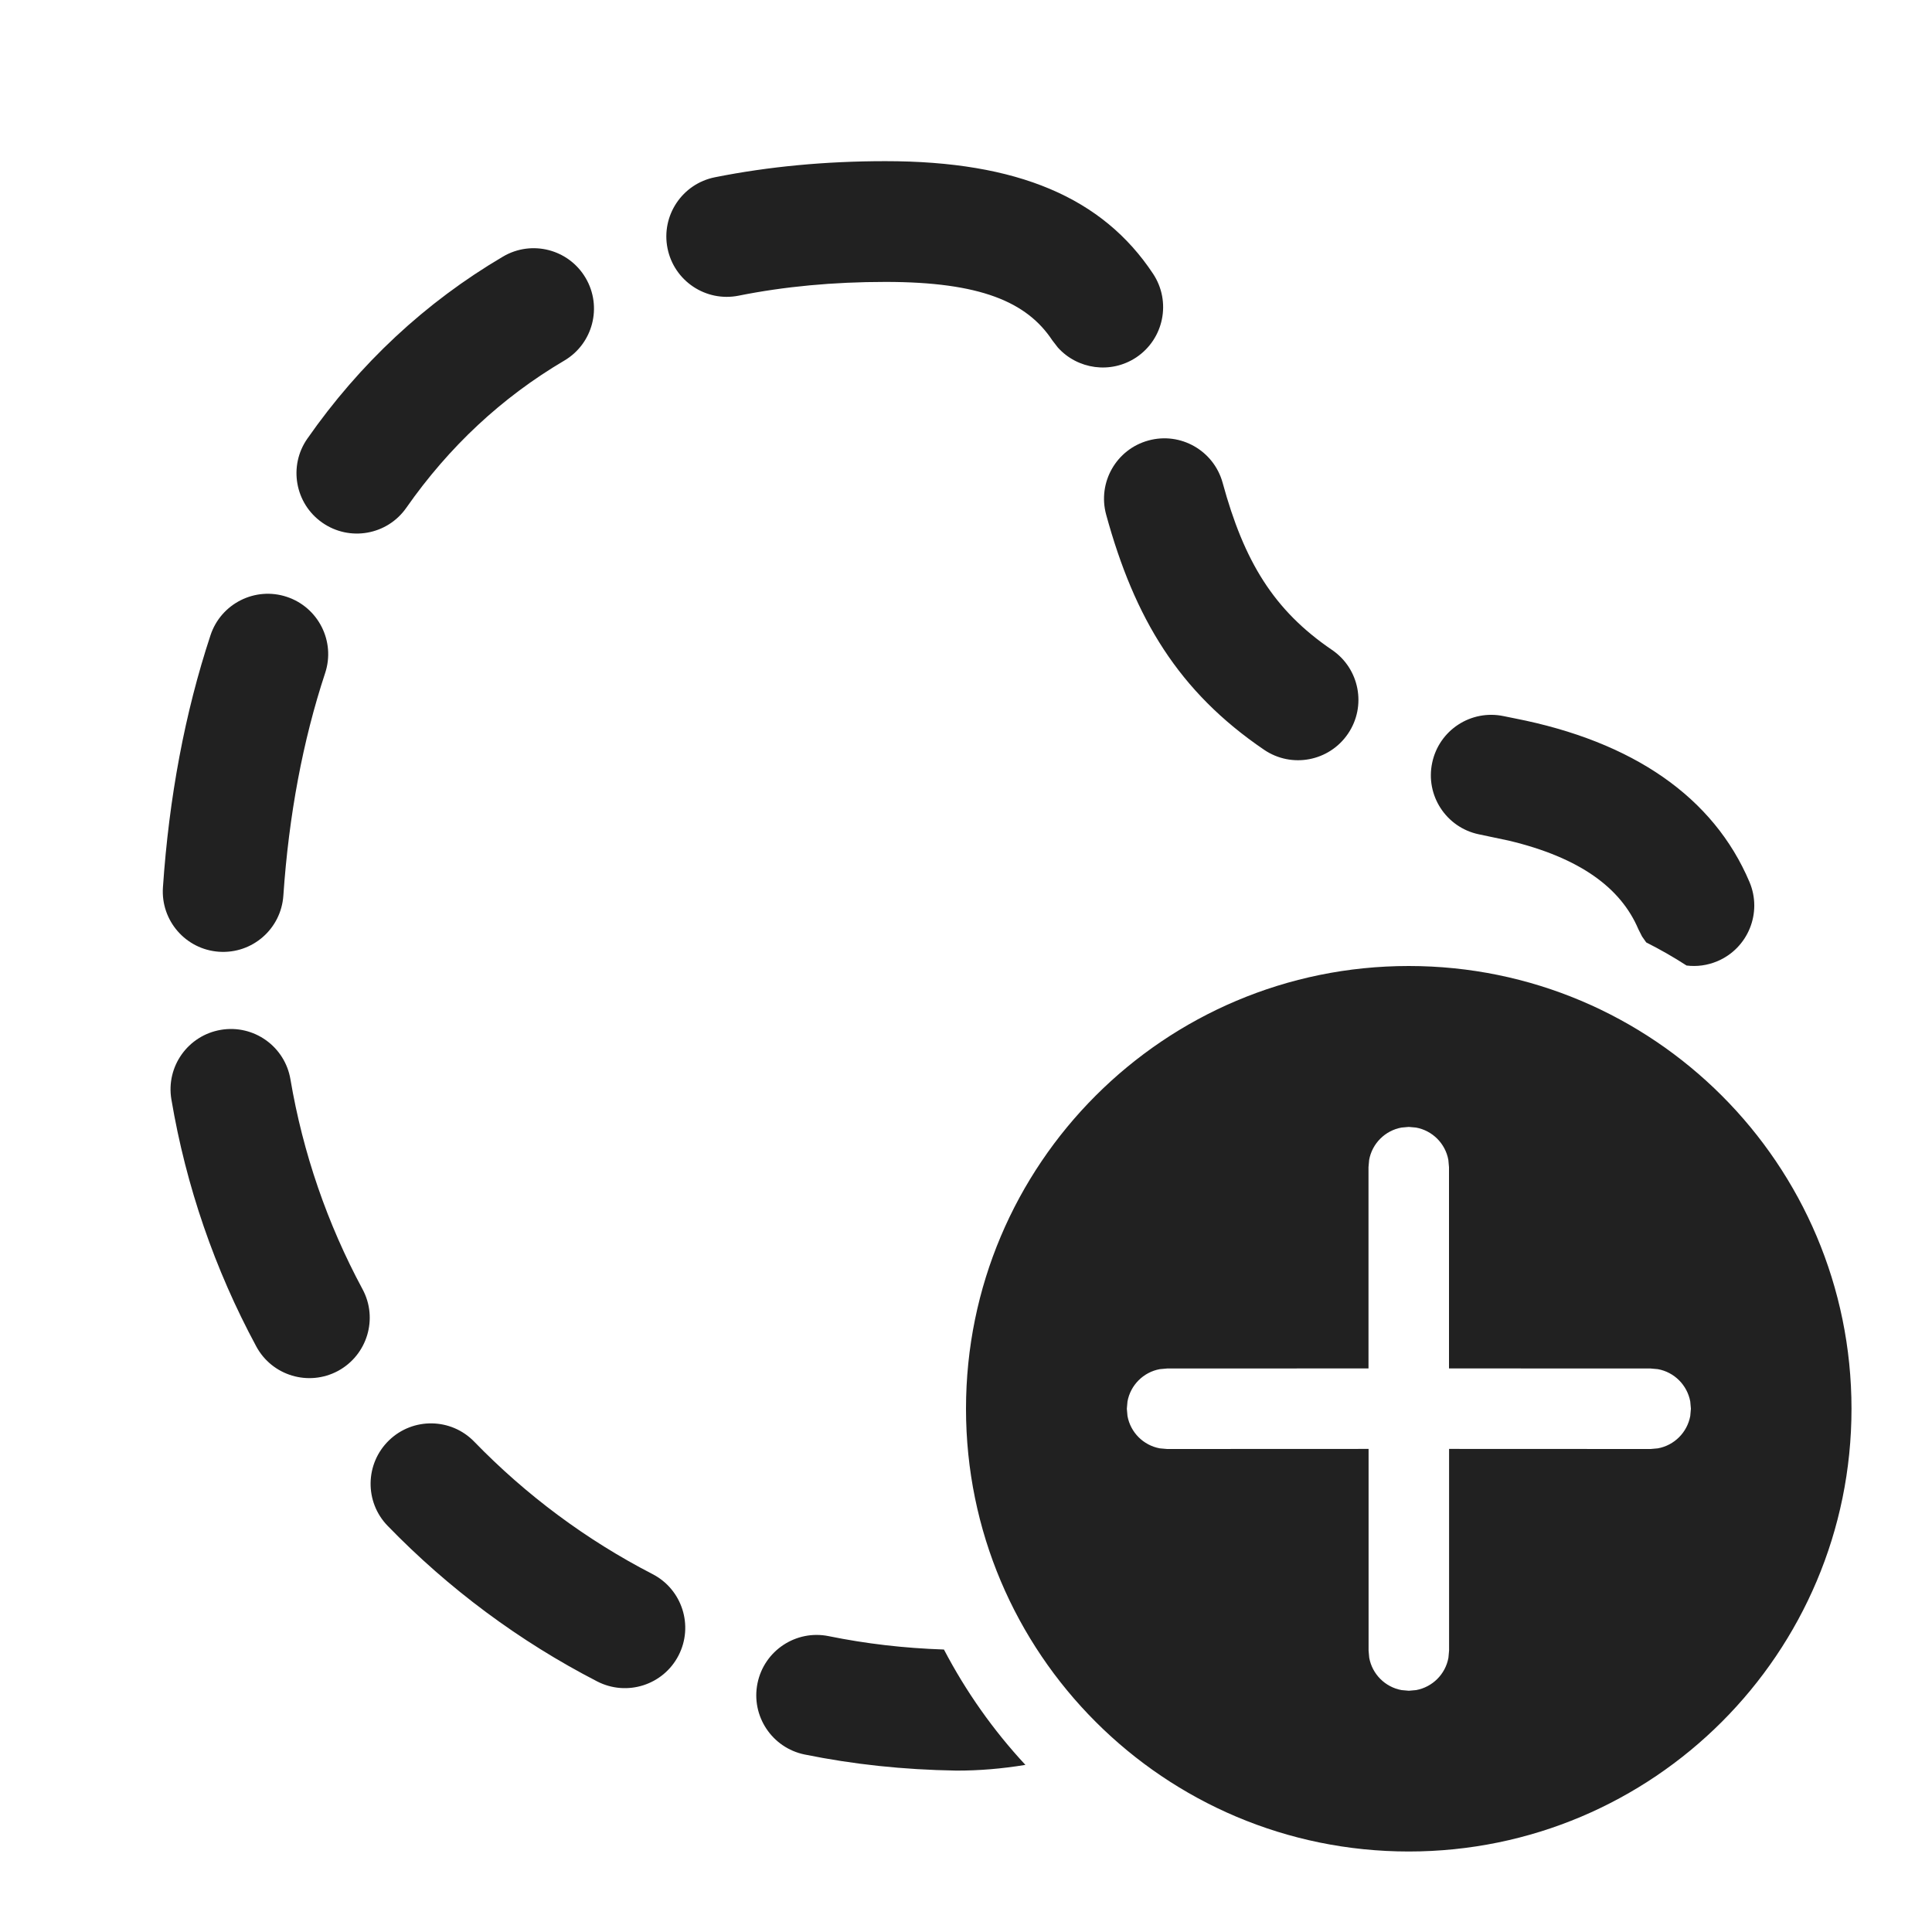
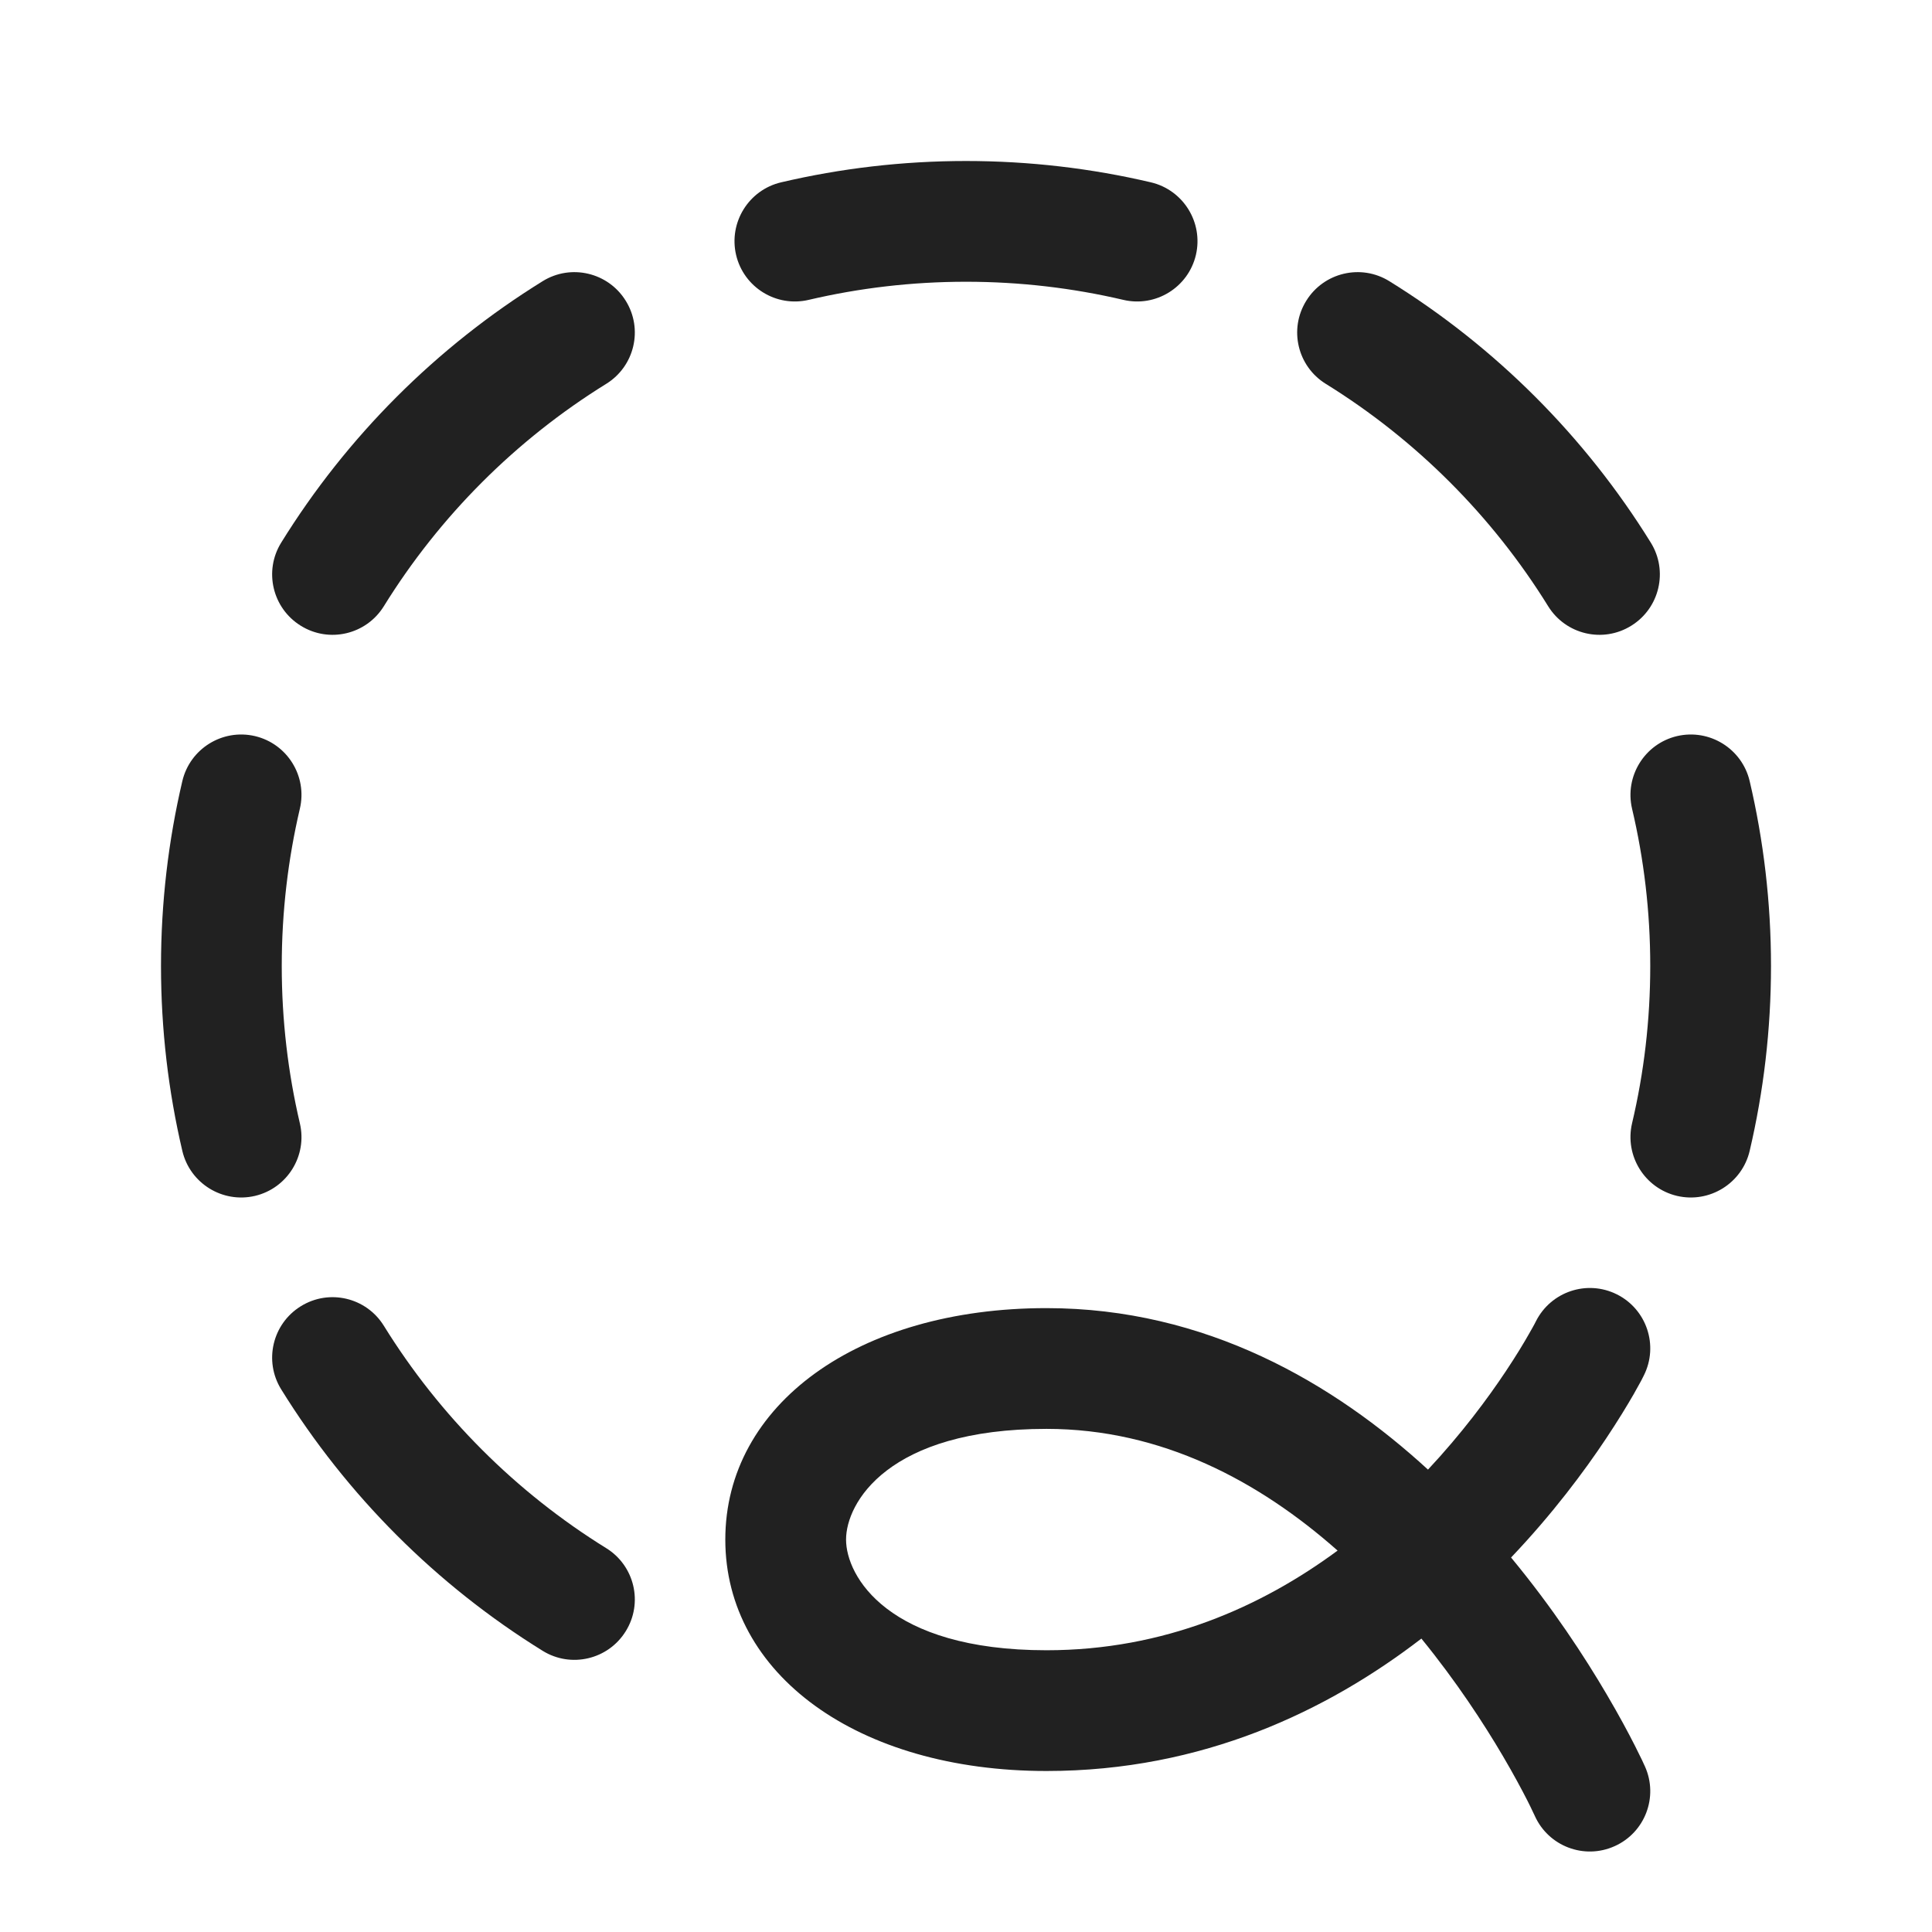
- <svg xmlns="http://www.w3.org/2000/svg" width="24px" height="24px" viewBox="0 0 24 24" version="1.1">
-   <g id="🔍-Product-Icons" stroke="none" stroke-width="1" fill="none" fill-rule="evenodd">
-     <g id="ic_fluent_lasso_24_regular" fill="#212121" fill-rule="nonzero">
-       <path d="M17.5,12 C20.538,12 23,14.462 23,17.5 C23,20.538 20.538,23 17.5,23 C14.462,23 12,20.538 12,17.5 C12,14.462 14.462,12 17.5,12 Z M10.295,20.325 C10.758,20.419 11.226,20.474 11.726,20.491 C11.999,21.013 12.34,21.496 12.738,21.924 C12.446,21.972 12.16,21.996 11.879,21.995 C11.215,21.984 10.602,21.918 9.995,21.795 C9.59,21.712 9.327,21.316 9.41,20.91 C9.493,20.504 9.889,20.242 10.295,20.325 Z M17.5,13.999 L17.41,14.007 C17.206,14.044 17.045,14.205 17.008,14.409 L17,14.499 L17,16.999 L14.498,17 L14.408,17.008 C14.204,17.045 14.043,17.206 14.006,17.41 L13.998,17.5 L14.006,17.59 C14.043,17.794 14.204,17.955 14.408,17.992 L14.498,18 L17.001,17.999 L17.001,20.503 L17.009,20.593 C17.046,20.797 17.207,20.958 17.411,20.995 L17.501,21.003 L17.591,20.995 C17.795,20.958 17.956,20.797 17.993,20.593 L18.001,20.503 L18.001,17.999 L20.505,18 L20.594,17.992 C20.799,17.955 20.959,17.794 20.997,17.59 L21.005,17.5 L20.997,17.41 C20.959,17.206 20.799,17.045 20.594,17.008 L20.505,17 L18,16.999 L18,14.499 L17.992,14.409 C17.955,14.205 17.794,14.044 17.59,14.007 L17.5,13.999 Z M5.892,17.91 C6.536,18.574 7.284,19.13 8.106,19.554 C8.474,19.744 8.619,20.196 8.429,20.565 C8.239,20.933 7.787,21.077 7.418,20.887 C6.452,20.389 5.572,19.735 4.815,18.954 C4.527,18.657 4.534,18.182 4.832,17.893 C5.129,17.605 5.604,17.612 5.892,17.91 Z M3.608,13.408 C3.763,14.323 4.066,15.202 4.503,16.014 C4.7,16.378 4.563,16.833 4.199,17.03 C3.834,17.226 3.379,17.09 3.183,16.725 C2.668,15.77 2.311,14.735 2.129,13.657 C2.06,13.249 2.335,12.862 2.744,12.793 C3.152,12.724 3.539,12.999 3.608,13.408 Z M18.679,8.896 L18.817,8.924 C20.289,9.212 21.287,9.904 21.733,10.957 C21.894,11.338 21.716,11.778 21.335,11.94 C21.209,11.993 21.078,12.01 20.951,11.994 C20.789,11.889 20.622,11.794 20.45,11.707 L20.398,11.633 L20.352,11.542 C20.135,11.031 19.627,10.653 18.74,10.442 L18.37,10.364 C17.965,10.279 17.705,9.881 17.791,9.476 C17.876,9.07 18.273,8.811 18.679,8.896 Z M3.562,7.414 C3.955,7.544 4.169,7.968 4.039,8.361 C3.762,9.2 3.588,10.129 3.52,11.125 C3.492,11.539 3.135,11.851 2.721,11.823 C2.308,11.795 1.996,11.437 2.024,11.024 C2.1,9.905 2.297,8.854 2.615,7.891 C2.745,7.498 3.169,7.284 3.562,7.414 Z M15.188,5.997 C15.454,6.972 15.82,7.579 16.546,8.073 C16.889,8.306 16.978,8.773 16.745,9.115 C16.512,9.458 16.046,9.547 15.703,9.314 C14.64,8.591 14.094,7.682 13.741,6.393 C13.632,5.993 13.867,5.581 14.266,5.472 C14.666,5.362 15.078,5.598 15.188,5.997 Z M7.275,3.453 C7.485,3.81 7.366,4.27 7.009,4.48 C6.232,4.938 5.577,5.551 5.048,6.307 C4.811,6.647 4.344,6.73 4.004,6.493 C3.664,6.256 3.581,5.788 3.818,5.449 C4.468,4.518 5.283,3.756 6.249,3.187 C6.606,2.977 7.065,3.096 7.275,3.453 Z M11,2.002 C12.643,2.002 13.699,2.457 14.324,3.401 C14.553,3.747 14.458,4.212 14.113,4.441 C13.799,4.648 13.386,4.589 13.141,4.317 L13.073,4.229 C12.757,3.751 12.179,3.502 11,3.502 C10.352,3.502 9.743,3.559 9.175,3.673 C8.768,3.754 8.373,3.49 8.292,3.084 C8.211,2.678 8.475,2.283 8.881,2.202 C9.548,2.069 10.255,2.002 11,2.002 Z" id="🎨-Color" />
-     </g>
-   </g>
+ <svg xmlns="http://www.w3.org/2000/svg" width="24" height="24" viewBox="0 0 24 24" fill="none">
+   <path d="M9.703 2.265C10.441 2.092 11.21 2 12 2C12.79 2 13.559 2.092 14.297 2.265C14.7 2.36 14.95 2.764 14.856 3.167C14.761 3.57 14.357 3.82 13.954 3.725C13.327 3.578 12.673 3.5 12 3.5C11.327 3.5 10.673 3.578 10.046 3.725C9.643 3.82 9.239 3.57 9.144 3.167C9.05 2.764 9.3 2.36 9.703 2.265Z" fill="#212121" />
+   <path d="M7.773 3.736C7.992 4.088 7.883 4.55 7.531 4.768C6.41 5.462 5.462 6.41 4.768 7.531C4.55 7.883 4.088 7.992 3.736 7.773C3.384 7.555 3.275 7.093 3.493 6.741C4.309 5.423 5.423 4.309 6.741 3.493C7.093 3.275 7.555 3.384 7.773 3.736Z" fill="#212121" />
+   <path d="M16.227 3.736C16.445 3.384 16.907 3.275 17.259 3.493C18.577 4.309 19.691 5.423 20.507 6.741C20.725 7.093 20.616 7.555 20.264 7.773C19.912 7.992 19.45 7.883 19.232 7.531C18.538 6.41 17.59 5.462 16.469 4.768C16.117 4.55 16.008 4.088 16.227 3.736Z" fill="#212121" />
+   <path d="M3.167 9.144C3.57 9.239 3.82 9.643 3.725 10.046C3.578 10.673 3.5 11.327 3.5 12C3.5 12.673 3.578 13.327 3.725 13.954C3.82 14.357 3.57 14.761 3.167 14.856C2.764 14.95 2.36 14.7 2.265 14.297C2.092 13.559 2 12.79 2 12C2 11.21 2.092 10.441 2.265 9.703C2.36 9.3 2.764 9.05 3.167 9.144Z" fill="#212121" />
+   <path d="M20.833 9.144C21.236 9.05 21.64 9.3 21.735 9.703C21.908 10.441 22 11.21 22 12C22 12.79 21.908 13.559 21.735 14.297C21.64 14.7 21.236 14.95 20.833 14.856C20.43 14.761 20.18 14.357 20.274 13.954C20.422 13.327 20.5 12.673 20.5 12C20.5 11.327 20.422 10.673 20.274 10.046C20.18 9.643 20.43 9.239 20.833 9.144Z" fill="#212121" />
+   <path d="M3.736 16.227C4.088 16.008 4.55 16.117 4.768 16.469C5.462 17.59 6.41 18.538 7.531 19.232C7.883 19.45 7.992 19.912 7.773 20.264C7.555 20.616 7.093 20.725 6.741 20.507C5.423 19.691 4.309 18.577 3.493 17.259C3.275 16.907 3.384 16.445 3.736 16.227Z" fill="#212121" />
+   <path d="M20.421 17.085C20.606 16.715 20.456 16.264 20.085 16.079C19.715 15.894 19.265 16.044 19.079 16.415L19.077 16.419L19.062 16.448C19.048 16.474 19.025 16.516 18.993 16.571C18.931 16.681 18.834 16.842 18.704 17.037C18.479 17.375 18.157 17.809 17.739 18.256C16.569 17.183 14.983 16.25 13 16.25C10.652 16.25 9.01 17.453 9.01 19.125C9.01 20.797 10.652 22 13 22C14.941 22 16.494 21.25 17.657 20.355C18.091 20.887 18.429 21.406 18.667 21.81C18.803 22.041 18.905 22.233 18.972 22.364C19.005 22.43 19.03 22.48 19.045 22.514L19.062 22.549L19.066 22.558C19.236 22.935 19.679 23.104 20.057 22.934C20.435 22.765 20.604 22.321 20.434 21.943C20.347 21.76 20.434 21.942 20.434 21.942L20.433 21.94L20.431 21.936L20.424 21.921C20.418 21.908 20.41 21.89 20.4 21.869C20.379 21.825 20.348 21.762 20.309 21.685C20.23 21.529 20.113 21.31 19.96 21.05C19.686 20.583 19.289 19.974 18.771 19.348C19.288 18.805 19.681 18.276 19.952 17.869C20.103 17.642 20.218 17.452 20.296 17.316C20.335 17.247 20.365 17.192 20.386 17.154C20.396 17.134 20.404 17.118 20.41 17.107L20.417 17.093L20.419 17.088L20.421 17.085ZM13 17.75C14.433 17.75 15.644 18.402 16.616 19.262C15.666 19.963 14.461 20.5 13 20.5C11.027 20.5 10.51 19.578 10.51 19.125C10.51 18.672 11.027 17.75 13 17.75Z" fill="#212121" />
</svg>
